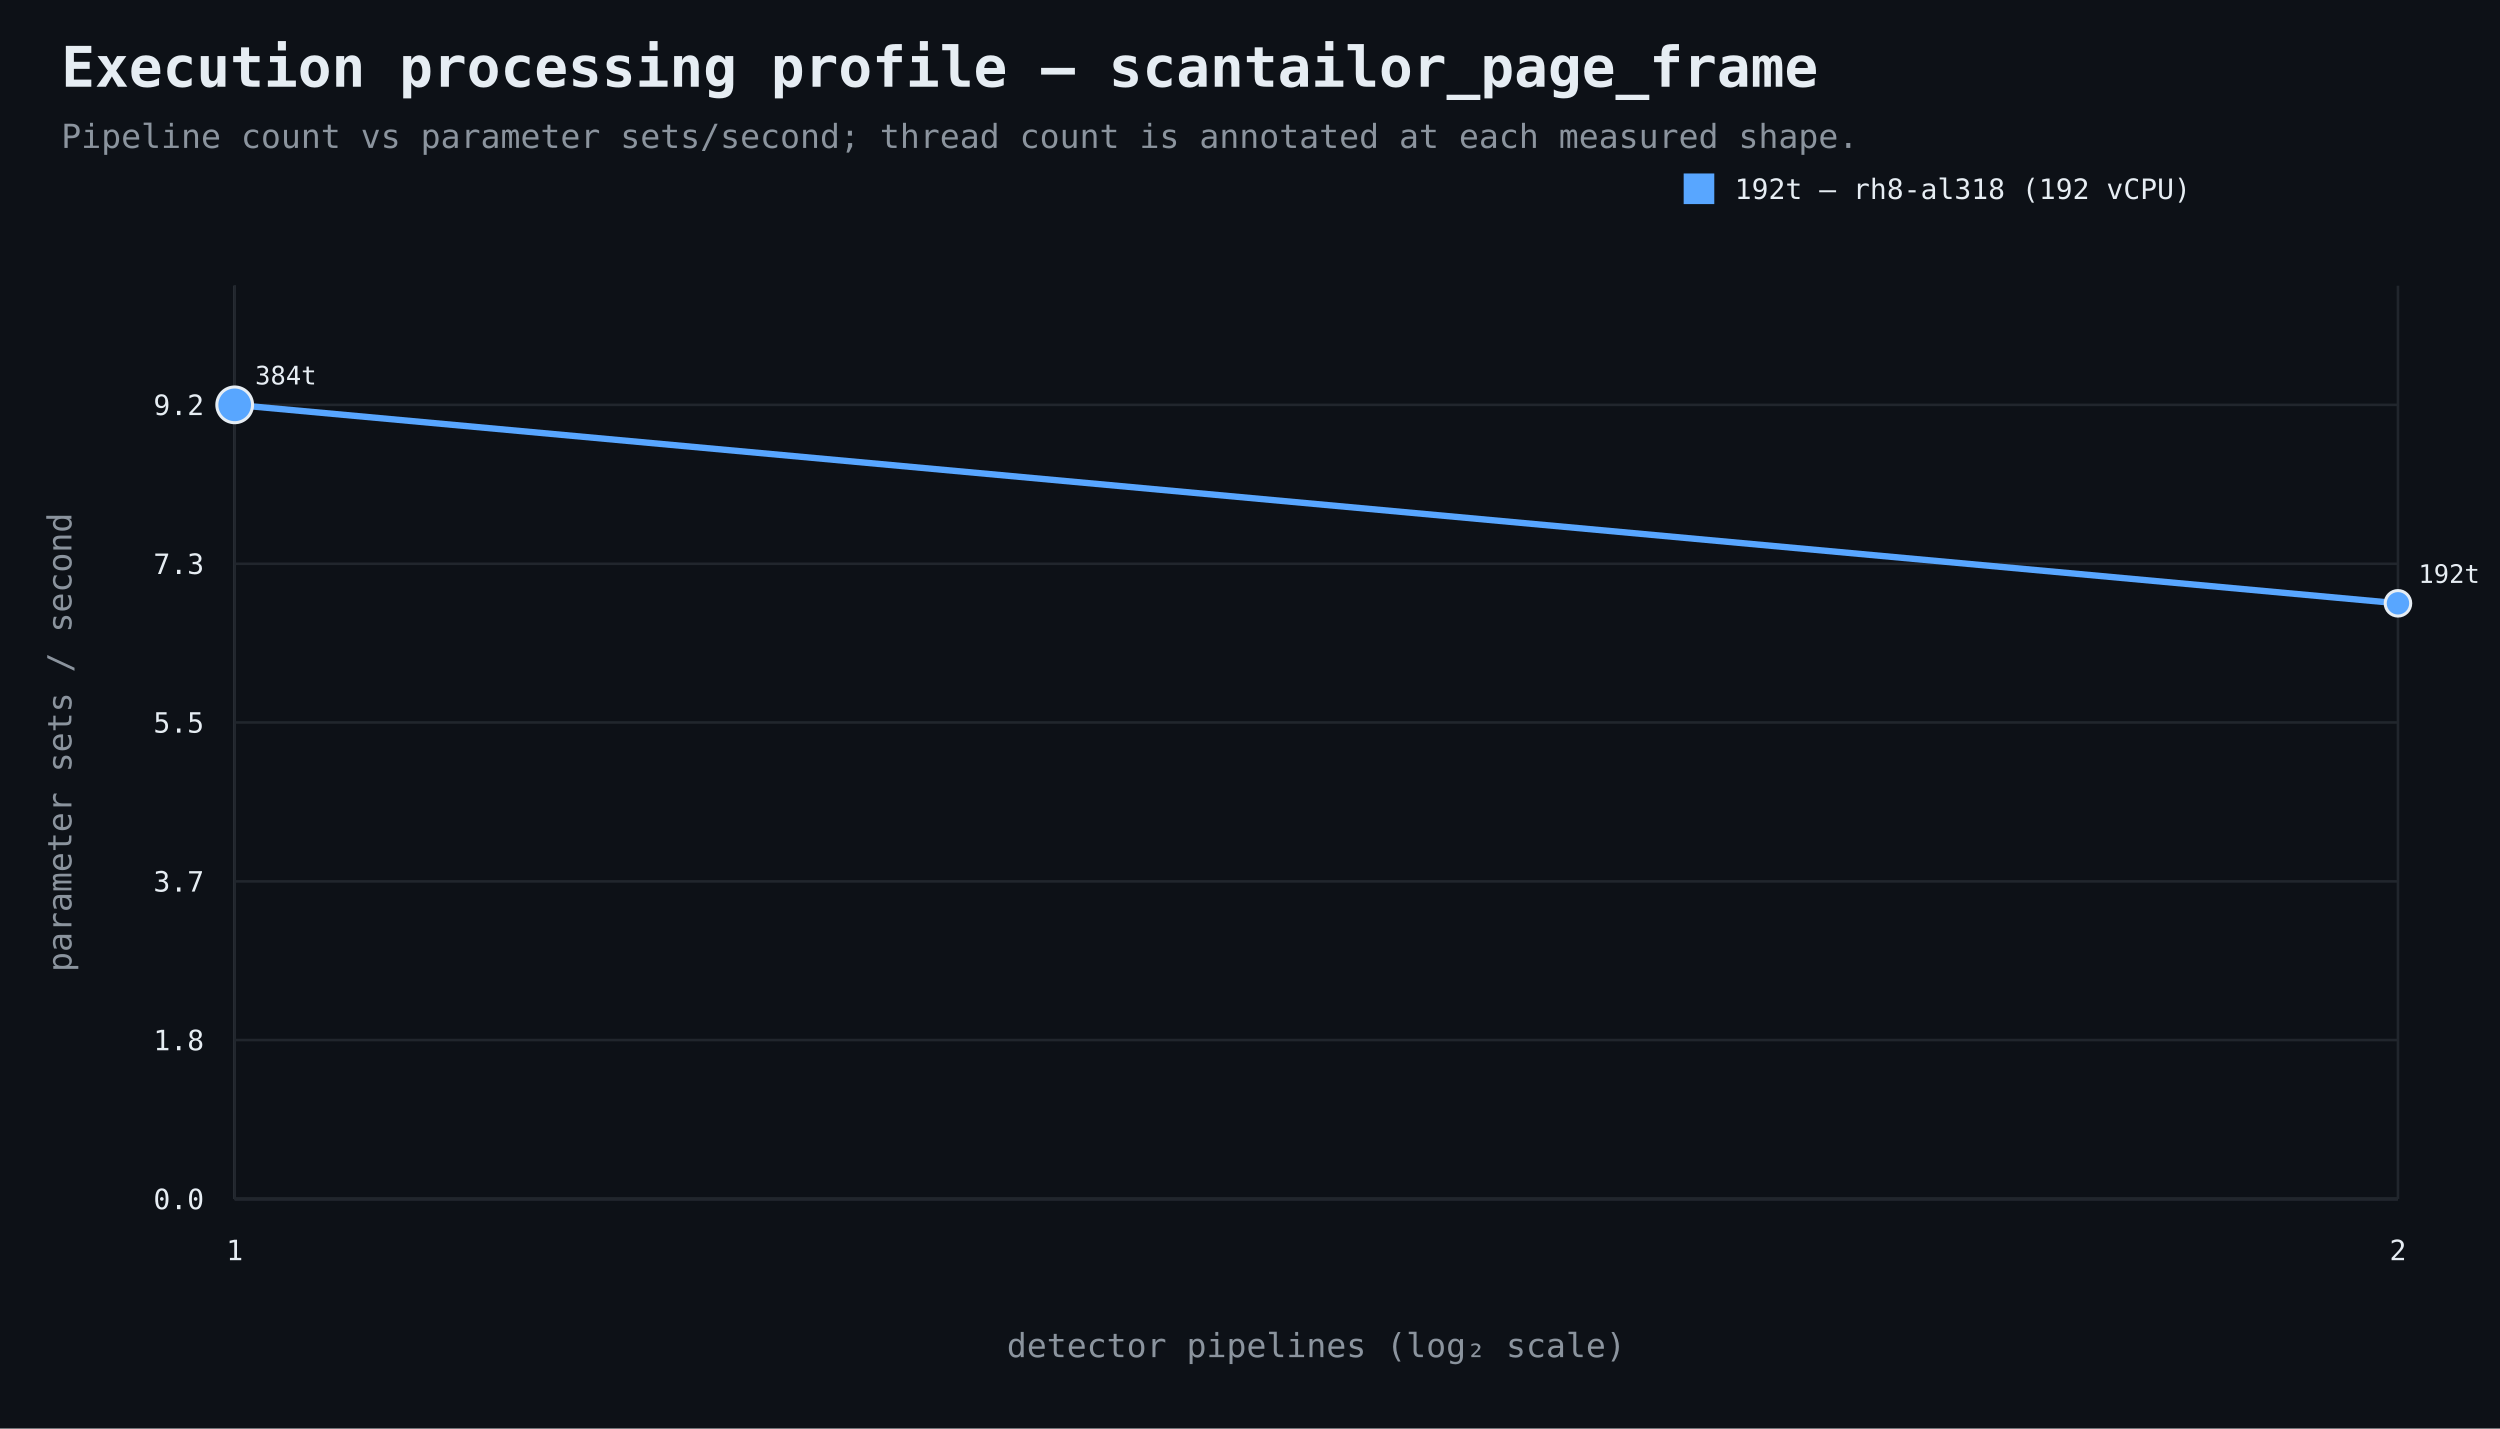
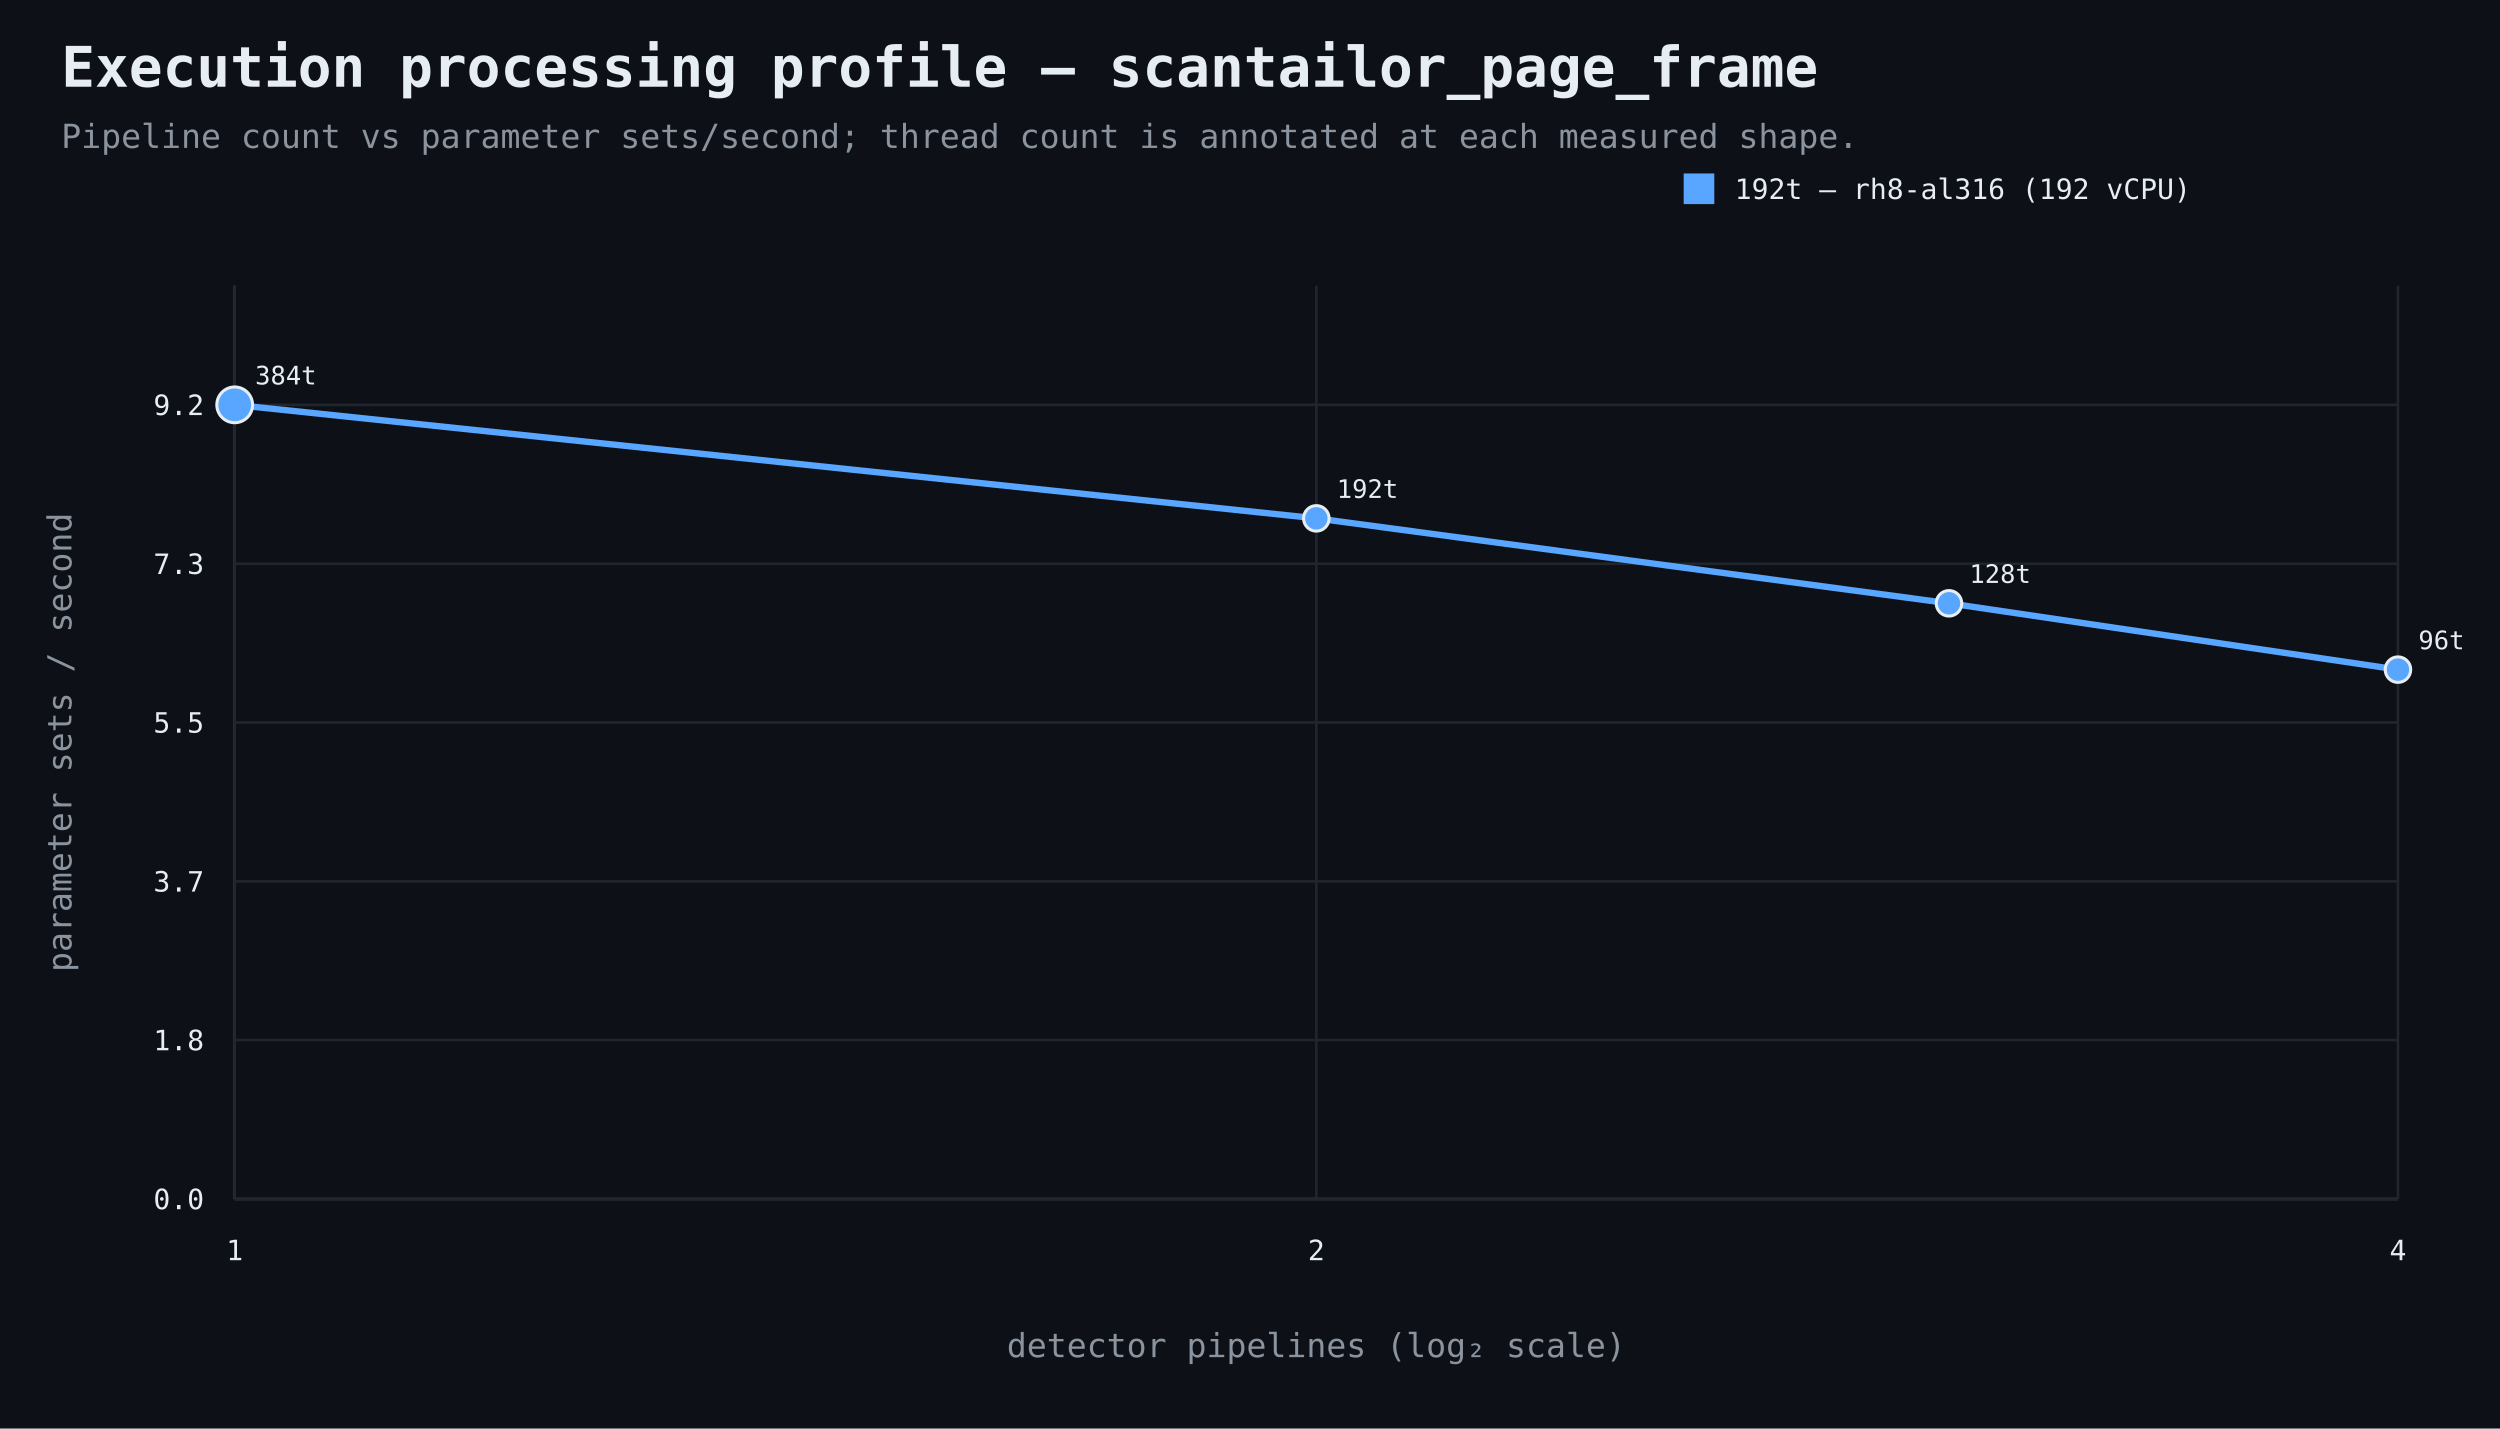
<svg xmlns="http://www.w3.org/2000/svg" width="980" height="560" viewBox="0 0 980 560">
  <rect width="100%" height="100%" fill="#0d1117" />
  <style>text{font-family:ui-monospace,SFMono-Regular,Consolas,monospace;fill:#e6edf3}.muted{fill:#8b949e}.axis{stroke:#484f58;stroke-width:1}.grid{stroke:#21262d;stroke-width:1}.point{stroke:#e6edf3;stroke-width:1.2}</style>
  <text x="24" y="34" font-size="22" font-weight="700">Execution processing profile — scantailor_page_frame</text>
  <text x="24" y="58" font-size="13" class="muted">Pipeline count vs parameter sets/second; thread count is annotated at each measured shape.</text>
  <line x1="92" y1="470" x2="940" y2="470" class="axis" />
  <line x1="92" y1="112" x2="92" y2="470" class="axis" />
  <line x1="92" y1="470.0" x2="940" y2="470.0" class="grid" />
  <text x="80" y="474.0" text-anchor="end" font-size="11">0.0</text>
  <line x1="92" y1="407.7" x2="940" y2="407.7" class="grid" />
  <text x="80" y="411.7" text-anchor="end" font-size="11">1.8</text>
  <line x1="92" y1="345.5" x2="940" y2="345.5" class="grid" />
  <text x="80" y="349.5" text-anchor="end" font-size="11">3.7</text>
  <line x1="92" y1="283.2" x2="940" y2="283.2" class="grid" />
  <text x="80" y="287.2" text-anchor="end" font-size="11">5.5</text>
  <line x1="92" y1="221.0" x2="940" y2="221.0" class="grid" />
  <text x="80" y="225.0" text-anchor="end" font-size="11">7.3</text>
  <line x1="92" y1="158.7" x2="940" y2="158.7" class="grid" />
  <text x="80" y="162.7" text-anchor="end" font-size="11">9.2</text>
  <line x1="92.0" y1="112" x2="92.0" y2="470" class="grid" />
  <text x="92.0" y="494" text-anchor="middle" font-size="11">1</text>
+   <line x1="516.0" y1="112" x2="516.0" y2="470" class="grid" />
+   <text x="516.0" y="494" text-anchor="middle" font-size="11">2</text>
  <line x1="940.0" y1="112" x2="940.0" y2="470" class="grid" />
-   <text x="940.0" y="494" text-anchor="middle" font-size="11">2</text>
+   <text x="940.0" y="494" text-anchor="middle" font-size="11">4</text>
  <text x="516.0" y="532" text-anchor="middle" font-size="13" class="muted">detector pipelines (log₂ scale)</text>
  <text x="28" y="291.0" text-anchor="middle" font-size="13" class="muted" transform="rotate(-90 28 291.0)">parameter sets / second</text>
-   <path d="M 92.0 158.7 L 940.0 236.5" fill="none" stroke="#58a6ff" stroke-width="2.5" />
+   <path d="M 92.0 158.7 L 516.0 203.2 L 764.0 236.5 L 940.0 262.5" fill="none" stroke="#58a6ff" stroke-width="2.5" />
  <circle cx="92.0" cy="158.7" r="7" fill="#58a6ff" class="point" />
  <text x="100.0" y="150.7" text-anchor="start" font-size="10">384t</text>
-   <circle cx="940.0" cy="236.5" r="5" fill="#58a6ff" class="point" />
-   <text x="948.0" y="228.5" text-anchor="start" font-size="10">192t</text>
+   <circle cx="516.0" cy="203.2" r="5" fill="#58a6ff" class="point" />
+   <text x="524.0" y="195.2" text-anchor="start" font-size="10">192t</text>
+   <circle cx="764.0" cy="236.5" r="5" fill="#58a6ff" class="point" />
+   <text x="772.0" y="228.5" text-anchor="start" font-size="10">128t</text>
+   <circle cx="940.0" cy="262.5" r="5" fill="#58a6ff" class="point" />
+   <text x="948.0" y="254.5" text-anchor="start" font-size="10">96t</text>
  <rect x="660" y="68" width="12" height="12" fill="#58a6ff" />
-   <text x="680" y="78" font-size="11">192t — rh8-al318 (192 vCPU)</text>
+   <text x="680" y="78" font-size="11">192t — rh8-al316 (192 vCPU)</text>
</svg>
